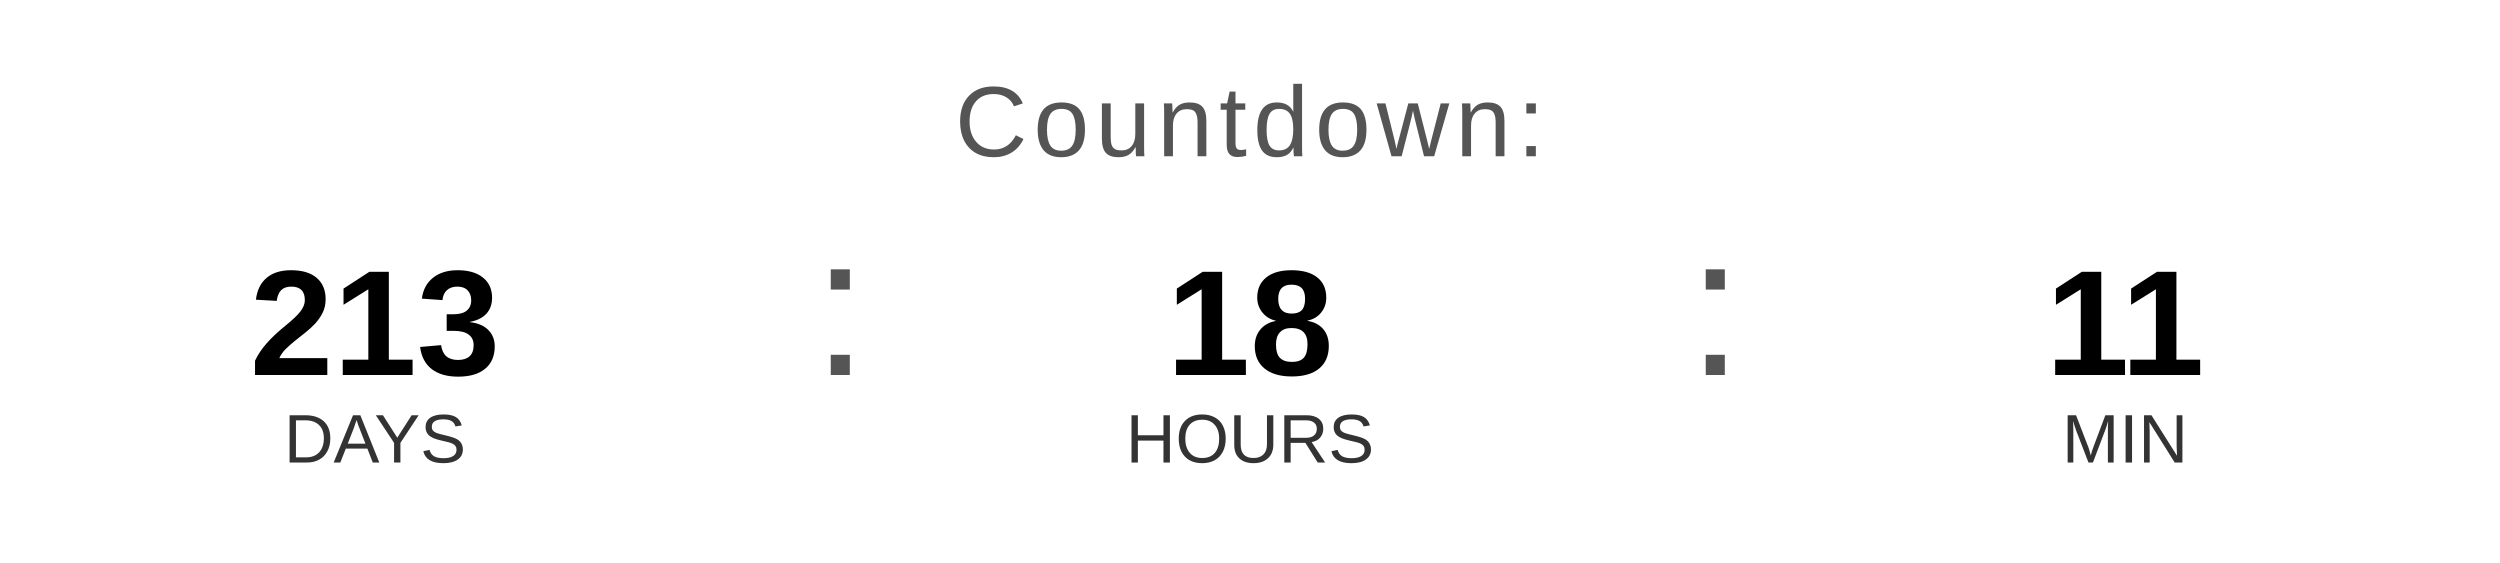
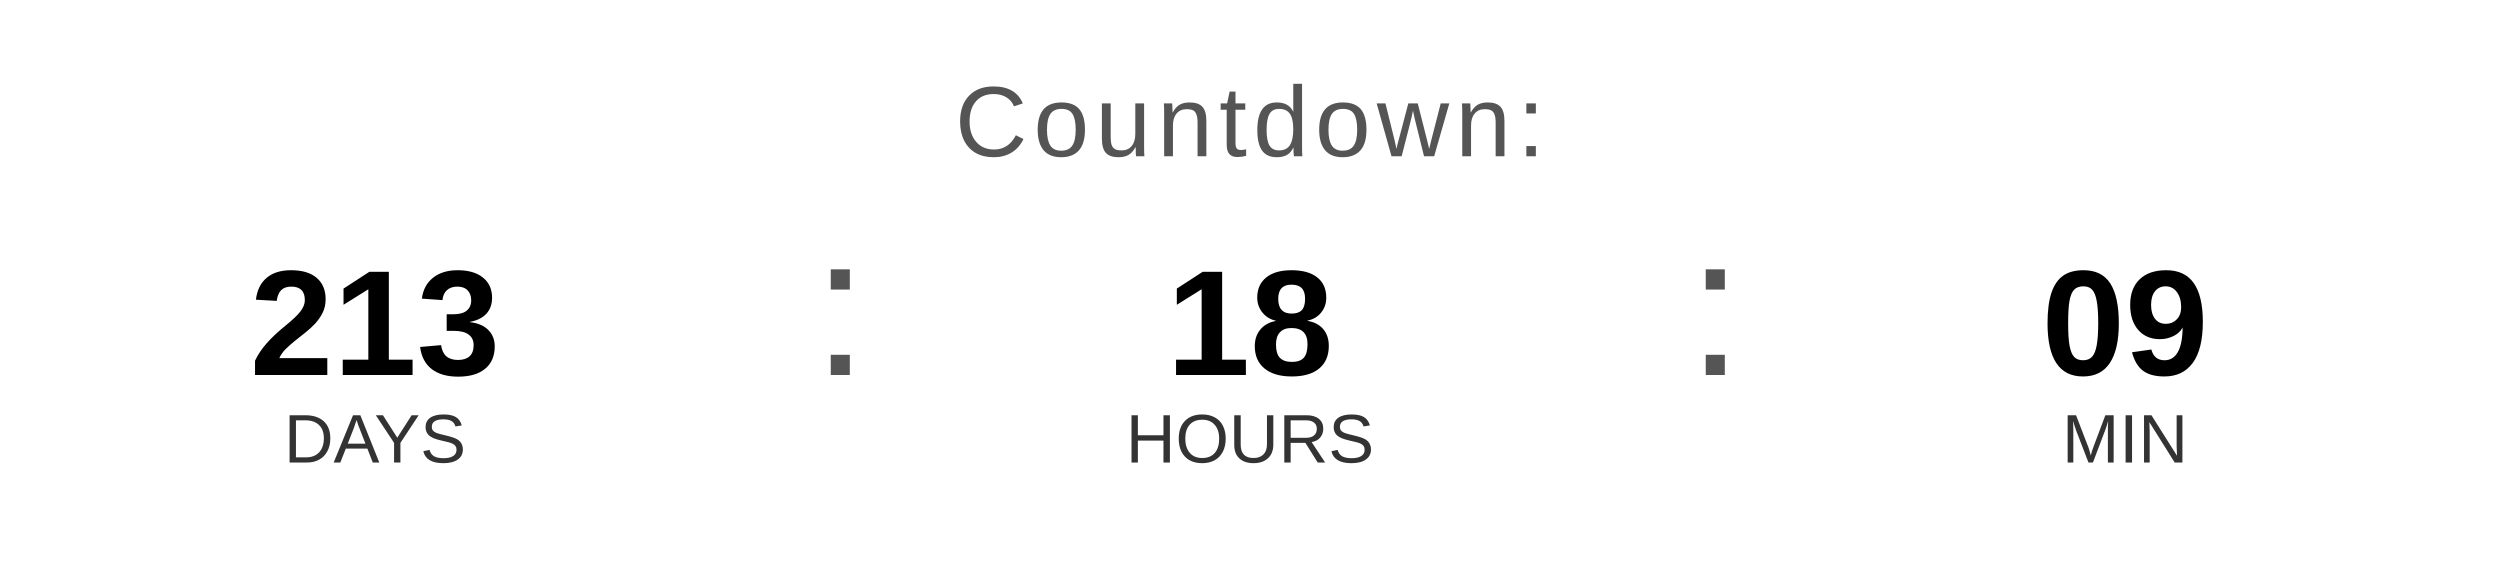
<svg xmlns="http://www.w3.org/2000/svg" width="400" height="90" viewBox="0 0 400 90">
  <text x="200" y="25" font-family="Arial, Helvetica, sans-serif" font-size="16" fill="#555555" text-anchor="middle" letter-spacing="1">
    Countdown:
  </text>
  <text x="60" y="60" font-family="Arial, Helvetica, sans-serif" font-size="24" font-weight="bold" fill="#000000" text-anchor="middle">213</text>
  <text x="60" y="74" font-family="Arial, Helvetica, sans-serif" font-size="11" fill="#333333" text-anchor="middle">DAYS</text>
  <text x="130" y="60" font-family="Arial, sans-serif" font-size="32" fill="#555555">:</text>
  <text x="200" y="60" font-family="Arial, Helvetica, sans-serif" font-size="24" font-weight="bold" fill="#000000" text-anchor="middle">18</text>
  <text x="200" y="74" font-family="Arial, Helvetica, sans-serif" font-size="11" fill="#333333" text-anchor="middle">HOURS</text>
  <text x="270" y="60" font-family="Arial, sans-serif" font-size="32" fill="#555555">:</text>
-   <text x="340" y="60" font-family="Arial, Helvetica, sans-serif" font-size="24" font-weight="bold" fill="#000000" text-anchor="middle">11</text>
+   <text x="340" y="60" font-family="Arial, Helvetica, sans-serif" font-size="24" font-weight="bold" fill="#000000" text-anchor="middle">09</text>
  <text x="340" y="74" font-family="Arial, Helvetica, sans-serif" font-size="11" fill="#333333" text-anchor="middle">MIN</text>
</svg>
